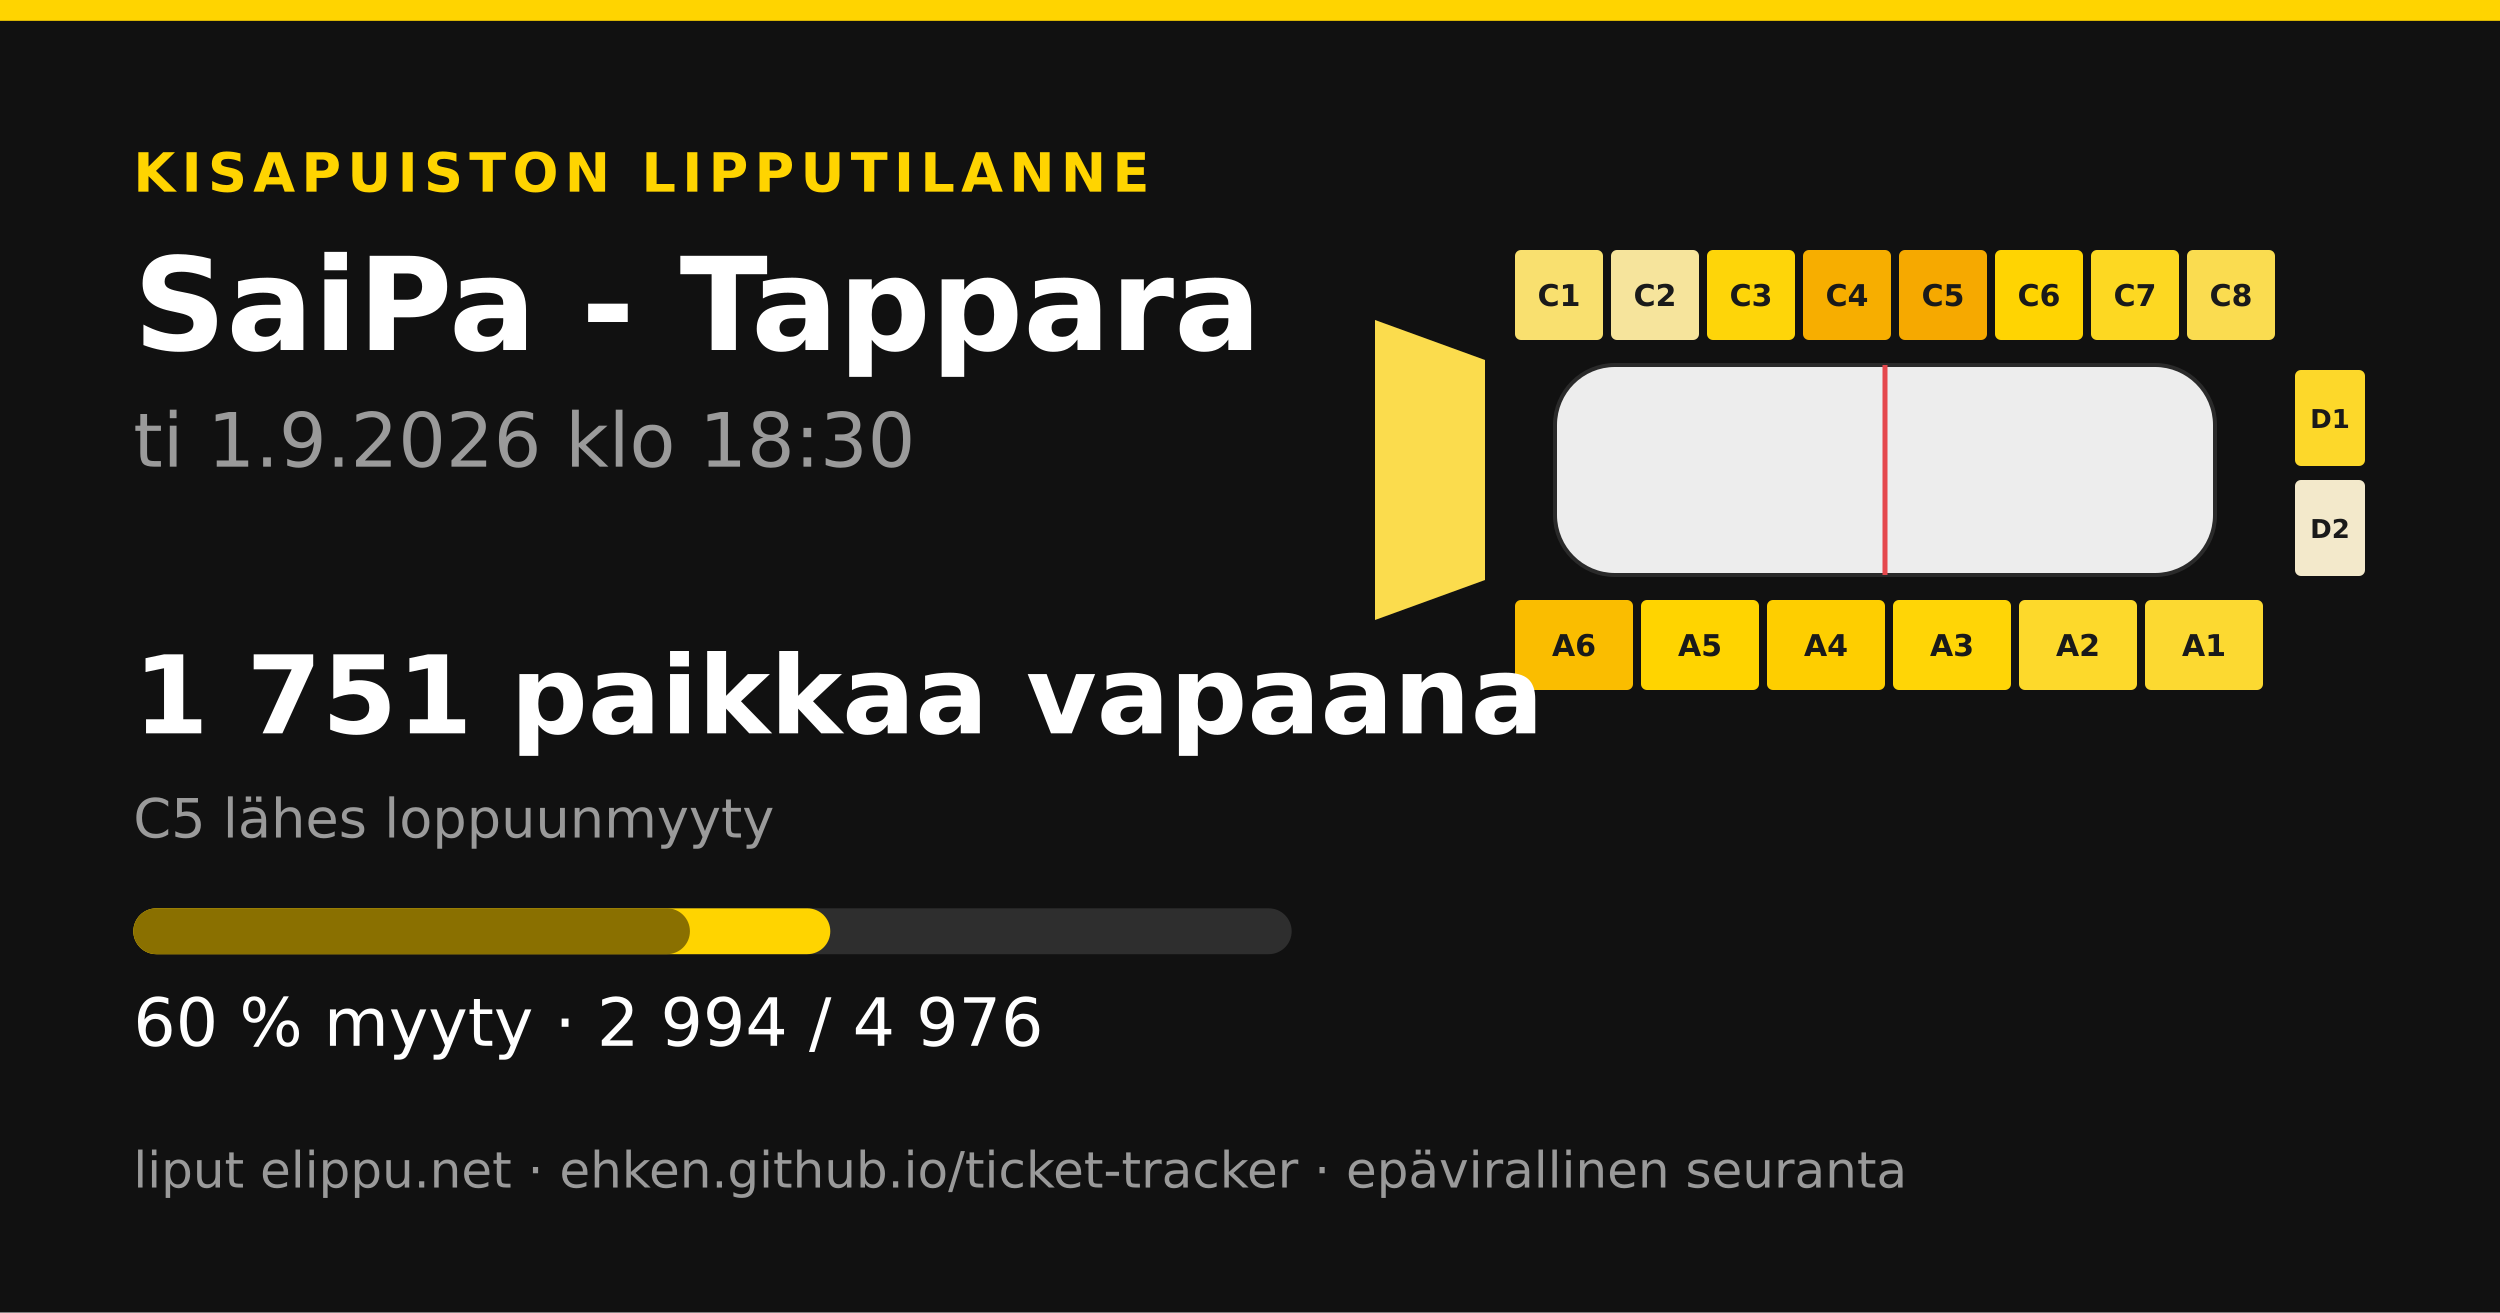
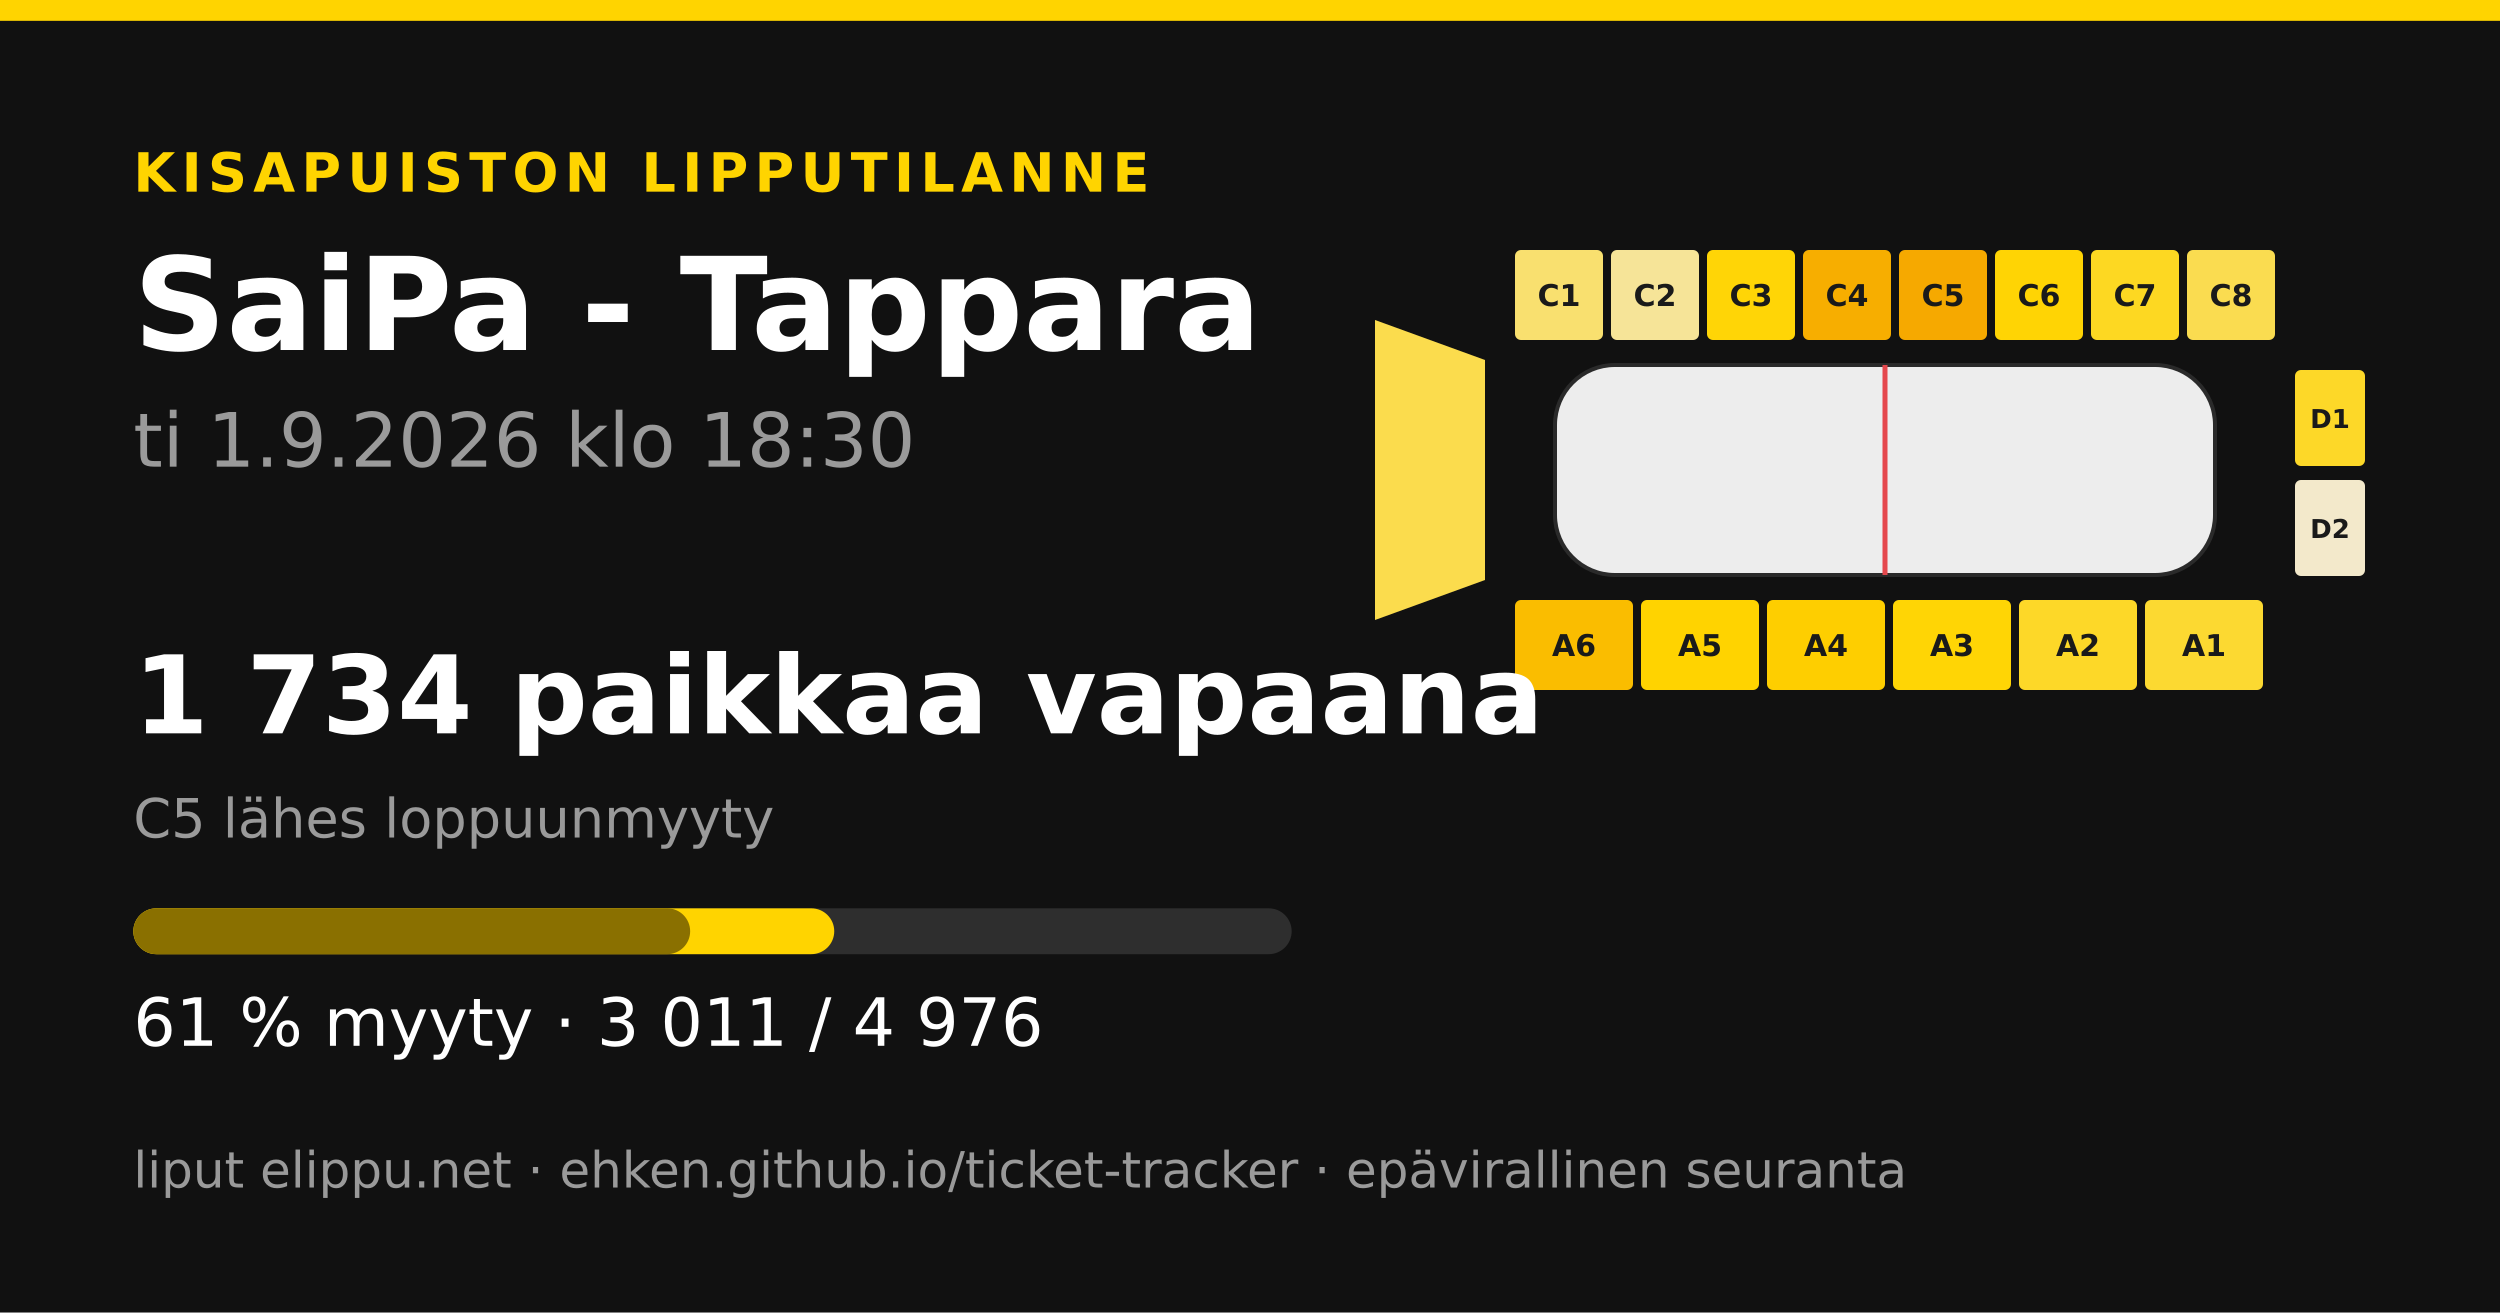
<svg xmlns="http://www.w3.org/2000/svg" width="1200" height="630" viewBox="0 0 1200 630">
  <rect width="1200" height="630" fill="#111111" />
  <rect x="0" y="0" width="1200" height="10" fill="#ffd400" />
  <text x="64" y="92" font-family="&quot;DejaVu Sans&quot;, &quot;Helvetica Neue&quot;, Helvetica, Arial, sans-serif" font-size="26" font-weight="700" fill="#ffd400" text-anchor="start" letter-spacing="3">KISAPUISTON LIPPUTILANNE</text>
  <text x="64" y="168" font-family="&quot;DejaVu Sans&quot;, &quot;Helvetica Neue&quot;, Helvetica, Arial, sans-serif" font-size="62" font-weight="700" fill="#ffffff" text-anchor="start" letter-spacing="0">SaiPa - Tappara</text>
  <text x="64" y="224" font-family="&quot;DejaVu Sans&quot;, &quot;Helvetica Neue&quot;, Helvetica, Arial, sans-serif" font-size="36" font-weight="400" fill="#9a9a9a" text-anchor="start" letter-spacing="0">ti 1.9.2026 klo 18:30</text>
  <polygon points="660,153.6 712.8,172.8 712.8,278.4 660,297.6" fill="#fbdc4d" />
  <rect x="727.2" y="120" width="42.24" height="43.2" rx="2.88" fill="#f9e06f" />
  <text x="748.32" y="146.88" font-family="&quot;DejaVu Sans&quot;, &quot;Helvetica Neue&quot;, Helvetica, Arial, sans-serif" font-size="14.4" font-weight="700" fill="#1a1a1a" text-anchor="middle" letter-spacing="0">C1</text>
-   <rect x="773.28" y="120" width="42.24" height="43.2" rx="2.88" fill="#f6e49c" />
+   <rect x="773.28" y="120" width="42.24" height="43.2" rx="2.88" fill="#f6e498" />
  <text x="794.4" y="146.88" font-family="&quot;DejaVu Sans&quot;, &quot;Helvetica Neue&quot;, Helvetica, Arial, sans-serif" font-size="14.4" font-weight="700" fill="#1a1a1a" text-anchor="middle" letter-spacing="0">C2</text>
-   <rect x="819.36" y="120" width="42.24" height="43.2" rx="2.88" fill="#fed509" />
+   <rect x="819.36" y="120" width="42.24" height="43.2" rx="2.88" fill="#ffd506" />
  <text x="840.48" y="146.88" font-family="&quot;DejaVu Sans&quot;, &quot;Helvetica Neue&quot;, Helvetica, Arial, sans-serif" font-size="14.4" font-weight="700" fill="#1a1a1a" text-anchor="middle" letter-spacing="0">C3</text>
  <rect x="865.44" y="120" width="42.24" height="43.2" rx="2.88" fill="#f7ae00" />
  <text x="886.56" y="146.88" font-family="&quot;DejaVu Sans&quot;, &quot;Helvetica Neue&quot;, Helvetica, Arial, sans-serif" font-size="14.4" font-weight="700" fill="#1a1a1a" text-anchor="middle" letter-spacing="0">C4</text>
  <rect x="911.52" y="120" width="42.24" height="43.2" rx="2.88" fill="#f6a900" />
  <text x="932.64" y="146.88" font-family="&quot;DejaVu Sans&quot;, &quot;Helvetica Neue&quot;, Helvetica, Arial, sans-serif" font-size="14.4" font-weight="700" fill="#1a1a1a" text-anchor="middle" letter-spacing="0">C5</text>
-   <rect x="957.6" y="120" width="42.24" height="43.2" rx="2.88" fill="#ffd402" />
+   <rect x="957.6" y="120" width="42.24" height="43.2" rx="2.88" fill="#ffd404" />
  <text x="978.72" y="146.88" font-family="&quot;DejaVu Sans&quot;, &quot;Helvetica Neue&quot;, Helvetica, Arial, sans-serif" font-size="14.4" font-weight="700" fill="#1a1a1a" text-anchor="middle" letter-spacing="0">C6</text>
  <rect x="1003.68" y="120" width="42.24" height="43.2" rx="2.88" fill="#fdd822" />
  <text x="1024.8" y="146.88" font-family="&quot;DejaVu Sans&quot;, &quot;Helvetica Neue&quot;, Helvetica, Arial, sans-serif" font-size="14.4" font-weight="700" fill="#1a1a1a" text-anchor="middle" letter-spacing="0">C7</text>
  <rect x="1049.76" y="120" width="42.24" height="43.2" rx="2.88" fill="#fadc50" />
  <text x="1070.88" y="146.88" font-family="&quot;DejaVu Sans&quot;, &quot;Helvetica Neue&quot;, Helvetica, Arial, sans-serif" font-size="14.4" font-weight="700" fill="#1a1a1a" text-anchor="middle" letter-spacing="0">C8</text>
  <rect x="727.2" y="288" width="56.64" height="43.2" rx="2.88" fill="#fabd00" />
  <text x="755.52" y="314.88" font-family="&quot;DejaVu Sans&quot;, &quot;Helvetica Neue&quot;, Helvetica, Arial, sans-serif" font-size="14.4" font-weight="700" fill="#1a1a1a" text-anchor="middle" letter-spacing="0">A6</text>
-   <rect x="787.68" y="288" width="56.64" height="43.2" rx="2.88" fill="#ffd400" />
+   <rect x="787.68" y="288" width="56.64" height="43.2" rx="2.88" fill="#ffd300" />
  <text x="816" y="314.88" font-family="&quot;DejaVu Sans&quot;, &quot;Helvetica Neue&quot;, Helvetica, Arial, sans-serif" font-size="14.4" font-weight="700" fill="#1a1a1a" text-anchor="middle" letter-spacing="0">A5</text>
  <rect x="848.16" y="288" width="56.64" height="43.2" rx="2.88" fill="#fece00" />
  <text x="876.48" y="314.88" font-family="&quot;DejaVu Sans&quot;, &quot;Helvetica Neue&quot;, Helvetica, Arial, sans-serif" font-size="14.4" font-weight="700" fill="#1a1a1a" text-anchor="middle" letter-spacing="0">A4</text>
-   <rect x="908.64" y="288" width="56.64" height="43.2" rx="2.88" fill="#ffd506" />
+   <rect x="908.64" y="288" width="56.64" height="43.2" rx="2.88" fill="#ffd505" />
  <text x="936.96" y="314.88" font-family="&quot;DejaVu Sans&quot;, &quot;Helvetica Neue&quot;, Helvetica, Arial, sans-serif" font-size="14.4" font-weight="700" fill="#1a1a1a" text-anchor="middle" letter-spacing="0">A3</text>
-   <rect x="969.12" y="288" width="56.64" height="43.2" rx="2.88" fill="#fdd92b" />
+   <rect x="969.12" y="288" width="56.64" height="43.2" rx="2.88" fill="#fdd828" />
  <text x="997.44" y="314.88" font-family="&quot;DejaVu Sans&quot;, &quot;Helvetica Neue&quot;, Helvetica, Arial, sans-serif" font-size="14.4" font-weight="700" fill="#1a1a1a" text-anchor="middle" letter-spacing="0">A2</text>
  <rect x="1029.6" y="288" width="56.64" height="43.2" rx="2.88" fill="#fcd931" />
  <text x="1057.92" y="314.88" font-family="&quot;DejaVu Sans&quot;, &quot;Helvetica Neue&quot;, Helvetica, Arial, sans-serif" font-size="14.4" font-weight="700" fill="#1a1a1a" text-anchor="middle" letter-spacing="0">A1</text>
-   <rect x="1101.6" y="177.6" width="33.6" height="46.08" rx="2.88" fill="#fdd82a" />
+   <rect x="1101.6" y="177.6" width="33.6" height="46.08" rx="2.88" fill="#fdd828" />
  <text x="1118.4" y="205.44" font-family="&quot;DejaVu Sans&quot;, &quot;Helvetica Neue&quot;, Helvetica, Arial, sans-serif" font-size="12.48" font-weight="700" fill="#1a1a1a" text-anchor="middle" letter-spacing="0">D1</text>
  <rect x="1101.6" y="230.4" width="33.6" height="46.08" rx="2.88" fill="#f3e9cb" />
  <text x="1118.4" y="258.24" font-family="&quot;DejaVu Sans&quot;, &quot;Helvetica Neue&quot;, Helvetica, Arial, sans-serif" font-size="12.48" font-weight="700" fill="#1a1a1a" text-anchor="middle" letter-spacing="0">D2</text>
  <rect x="746.4" y="175.2 " width="316.8" height="100.8" rx="28.8" fill="#ededed" stroke="#2a2a2a" stroke-width="1.92" />
  <line x1="904.8" y1="175.2" x2="904.8" y2="276" stroke="#e5484d" stroke-width="2.4" />
-   <text x="64" y="352" font-family="&quot;DejaVu Sans&quot;, &quot;Helvetica Neue&quot;, Helvetica, Arial, sans-serif" font-size="52" font-weight="700" fill="#ffffff" text-anchor="start" letter-spacing="0">1 751 paikkaa vapaana</text>
+   <text x="64" y="352" font-family="&quot;DejaVu Sans&quot;, &quot;Helvetica Neue&quot;, Helvetica, Arial, sans-serif" font-size="52" font-weight="700" fill="#ffffff" text-anchor="start" letter-spacing="0">1 734 paikkaa vapaana</text>
  <text x="64" y="402" font-family="&quot;DejaVu Sans&quot;, &quot;Helvetica Neue&quot;, Helvetica, Arial, sans-serif" font-size="26" font-weight="400" fill="#9a9a9a" text-anchor="start" letter-spacing="0">C5 lähes loppuunmyyty</text>
  <rect x="64" y="436" width="556" height="22" rx="11" fill="#2e2e2e" />
-   <rect x="64" y="436" width="334.539" height="22" rx="11" fill="#ffd400" />
-   <rect x="64" y="436" width="267.162" height="22" rx="11" fill="#8a7000" />
-   <text x="64" y="502" font-family="&quot;DejaVu Sans&quot;, &quot;Helvetica Neue&quot;, Helvetica, Arial, sans-serif" font-size="32" font-weight="400" fill="#ffffff" text-anchor="start" letter-spacing="0">60 % myyty · 2 994 / 4 976</text>
+   <rect x="64" y="436" width="336.438" height="22" rx="11" fill="#ffd400" />
+   <rect x="64" y="436" width="267.273" height="22" rx="11" fill="#8a7000" />
+   <text x="64" y="502" font-family="&quot;DejaVu Sans&quot;, &quot;Helvetica Neue&quot;, Helvetica, Arial, sans-serif" font-size="32" font-weight="400" fill="#ffffff" text-anchor="start" letter-spacing="0">61 % myyty · 3 011 / 4 976</text>
  <text x="64" y="570" font-family="&quot;DejaVu Sans&quot;, &quot;Helvetica Neue&quot;, Helvetica, Arial, sans-serif" font-size="24" font-weight="400" fill="#9a9a9a" text-anchor="start" letter-spacing="0">liput elippu.net · ehken.github.io/ticket-tracker · epävirallinen seuranta</text>
</svg>
